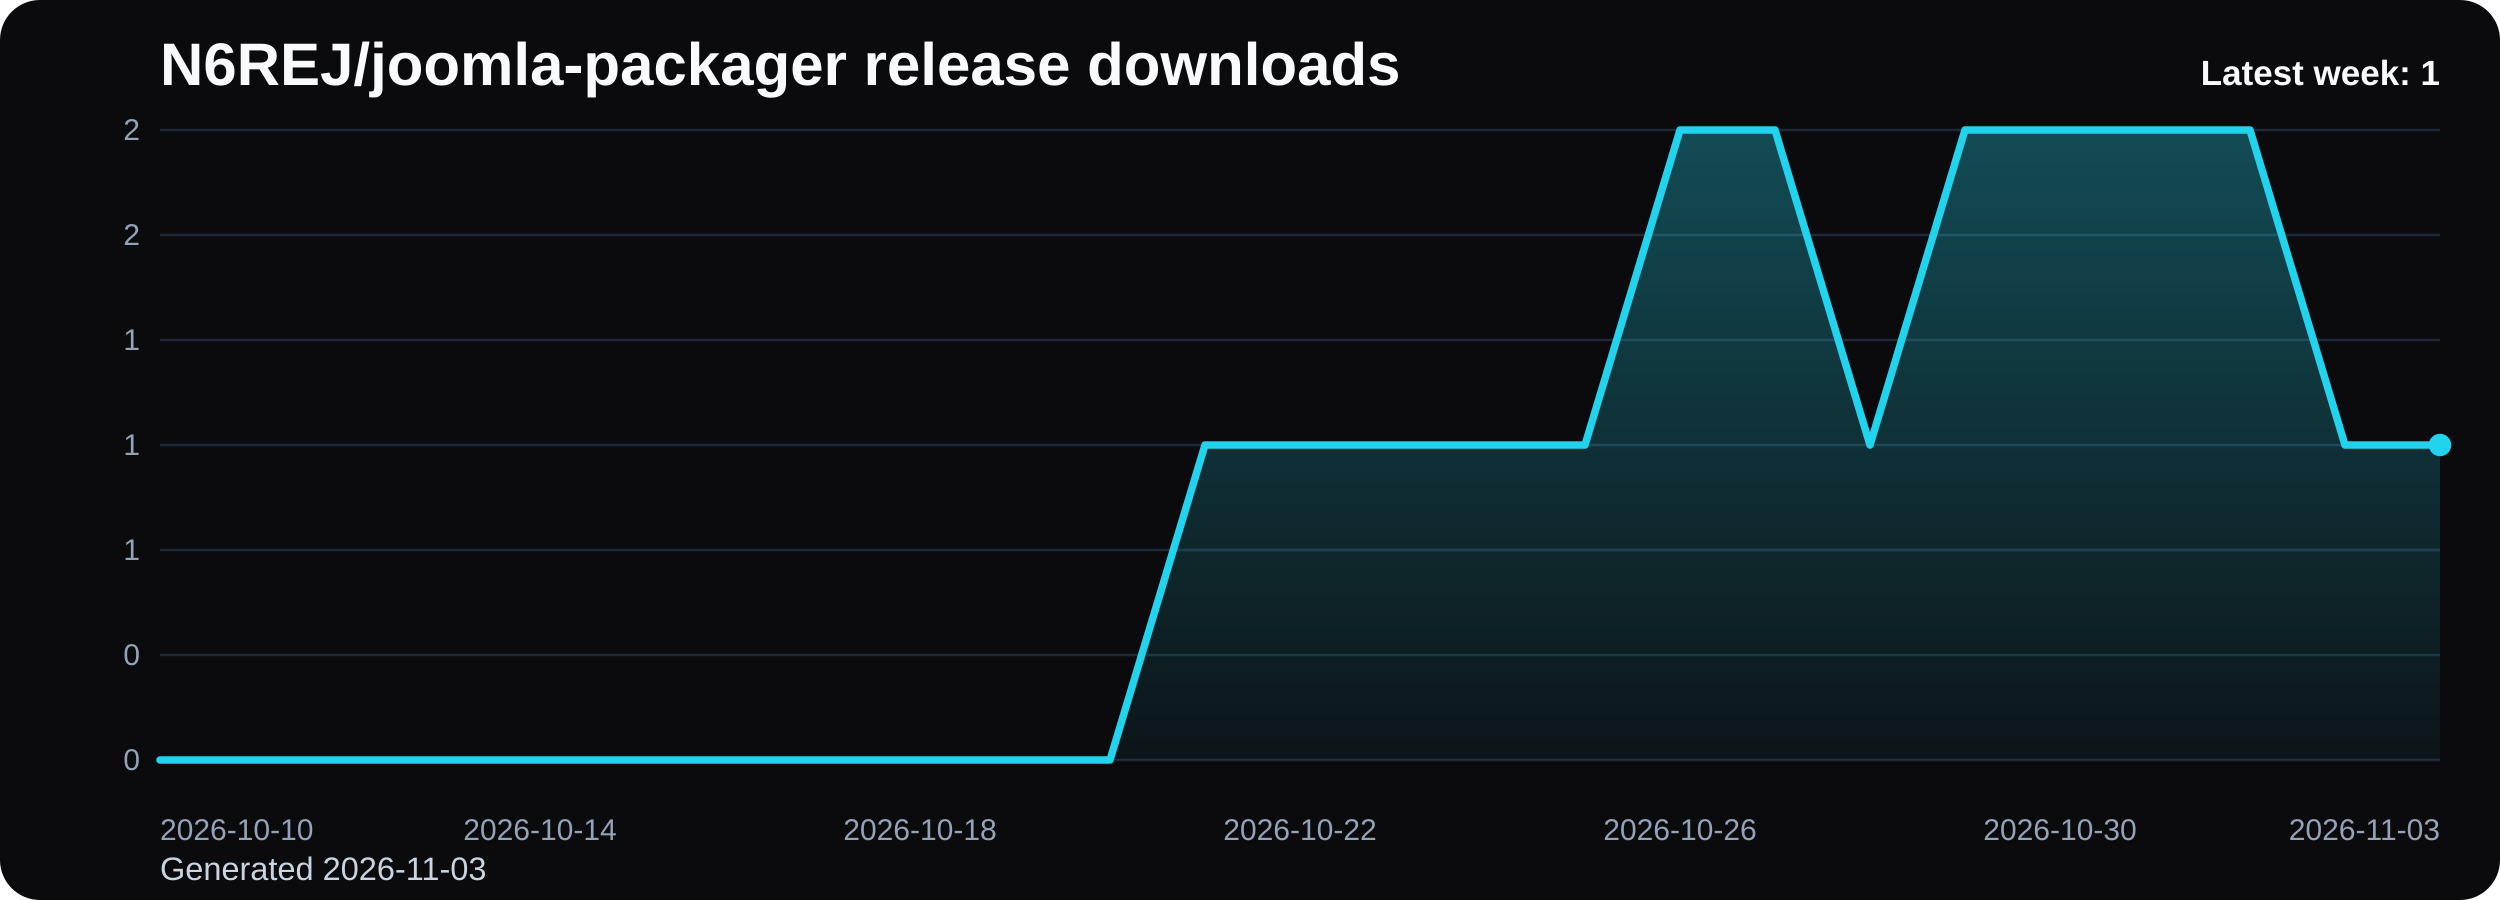
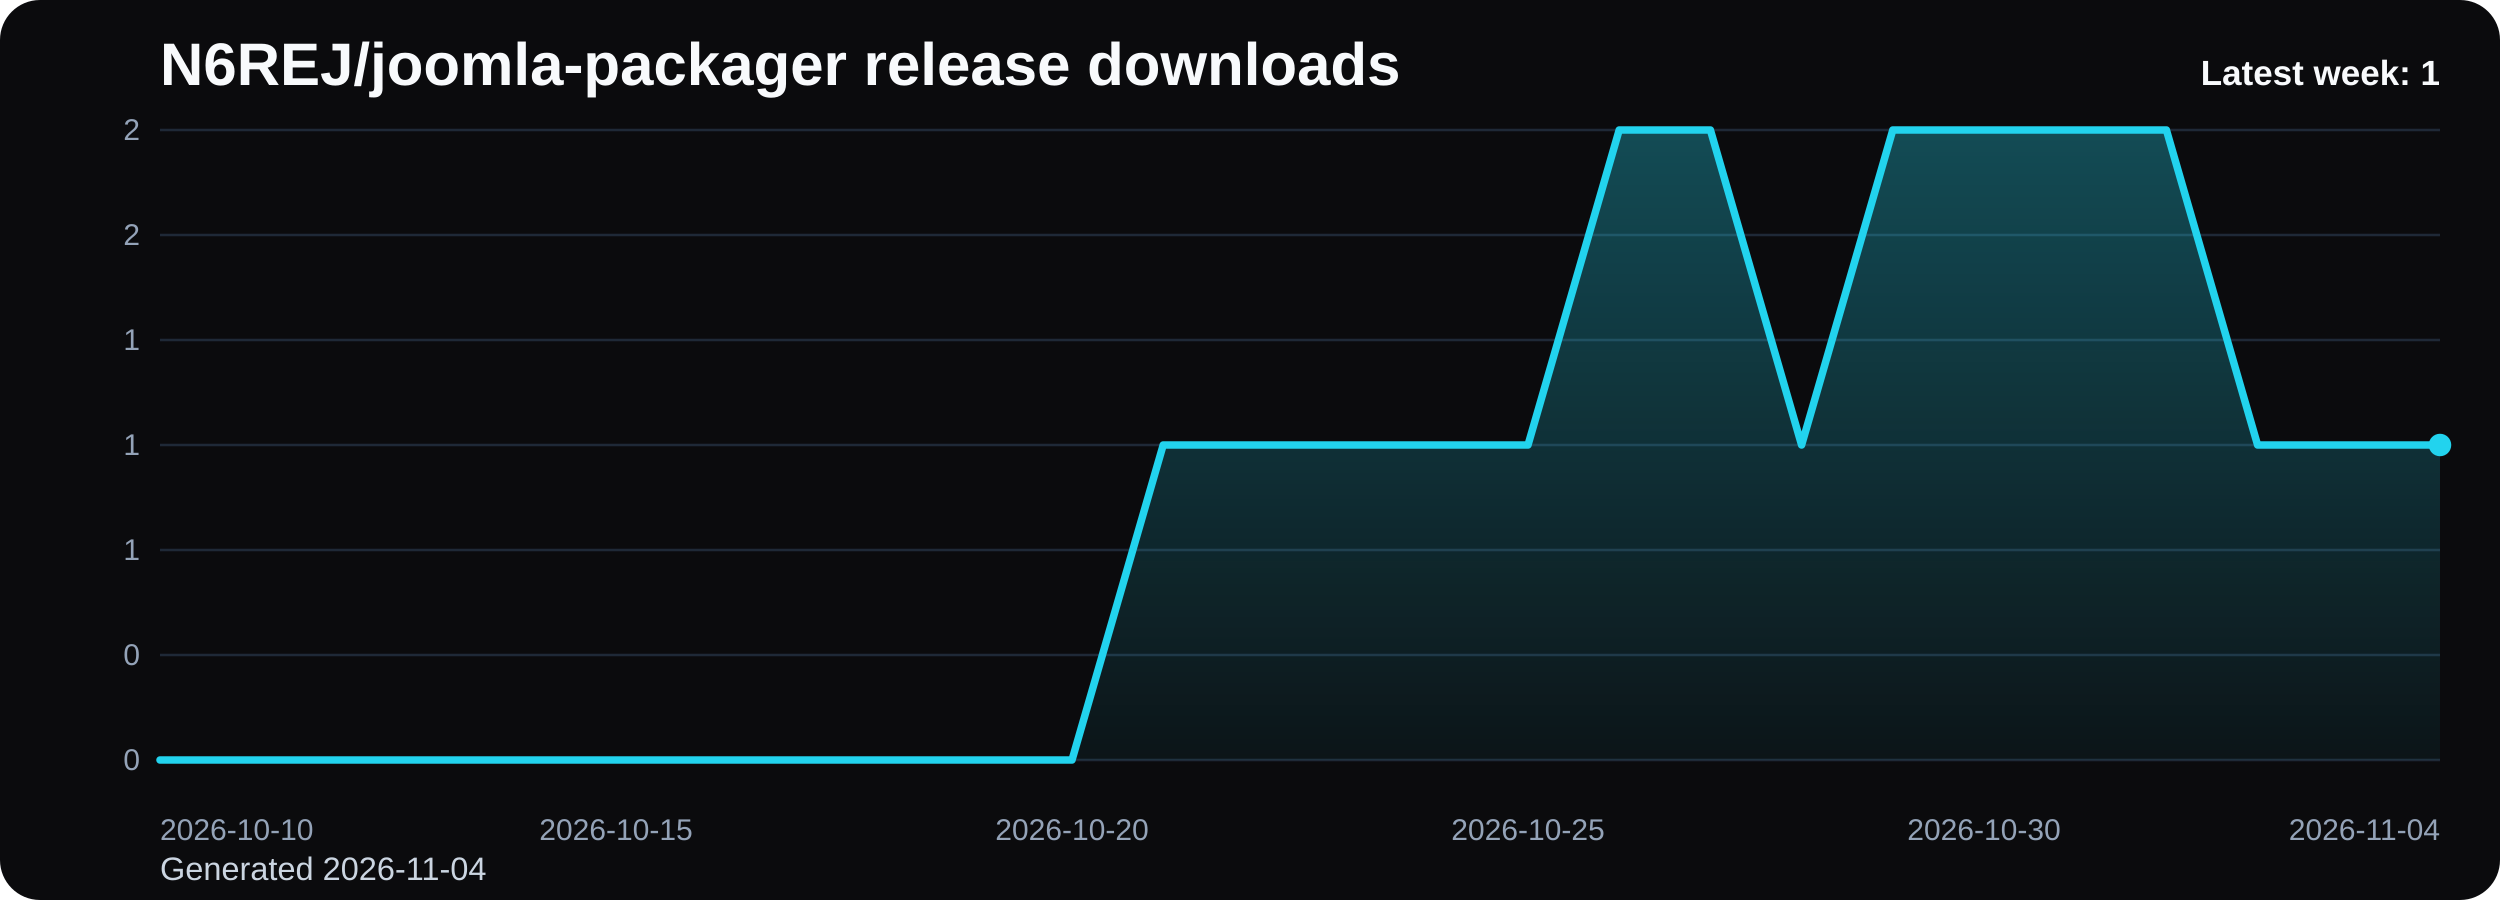
<svg xmlns="http://www.w3.org/2000/svg" viewBox="0 0 1000 360" role="img" aria-label="N6REJ/joomla-packager release downloads chart">
  <defs>
    <linearGradient id="fill-weekly-black" x1="0" y1="0" x2="0" y2="1">
      <stop offset="0%" stop-color="#22d3ee" stop-opacity="0.32" />
      <stop offset="100%" stop-color="#22d3ee" stop-opacity="0.05" />
    </linearGradient>
    <style>
      .bg { fill: #0b0b0d; }
      .title { font: 700 24px Arial, sans-serif; fill: #f8fafc; }
      .sub { font: 400 13px Arial, sans-serif; fill: #cbd5e1; }
      .grid { stroke: #1f2937; stroke-width: 1; }
      .axis { font: 400 12px Arial, sans-serif; fill: #94a3b8; }
      .line { fill: none; stroke: #22d3ee; stroke-width: 3; stroke-linecap: round; stroke-linejoin: round; }
      .dot { fill: #22d3ee; }
      .value { font: 600 11px Arial, sans-serif; fill: #cbd5e1; }
      .latest { font: 700 14px Arial, sans-serif; fill: #f8fafc; }
    </style>
  </defs>
  <rect class="bg" x="0" y="0" width="1000" height="360" rx="16" />
  <text class="title" x="64" y="34">N6REJ/joomla-packager release downloads</text>
-   <text class="sub" x="64" y="352">Generated 2026-11-03</text>
+   <text class="sub" x="64" y="352">Generated 2026-11-04</text>
  <line x1="64" y1="52.00" x2="976" y2="52.00" class="grid" />
  <text x="56" y="56.00" text-anchor="end" class="axis">2</text>
  <line x1="64" y1="94.00" x2="976" y2="94.00" class="grid" />
  <text x="56" y="98.00" text-anchor="end" class="axis">2</text>
  <line x1="64" y1="136.00" x2="976" y2="136.00" class="grid" />
  <text x="56" y="140.00" text-anchor="end" class="axis">1</text>
  <line x1="64" y1="178.00" x2="976" y2="178.00" class="grid" />
  <text x="56" y="182.00" text-anchor="end" class="axis">1</text>
  <line x1="64" y1="220.00" x2="976" y2="220.00" class="grid" />
  <text x="56" y="224.00" text-anchor="end" class="axis">1</text>
  <line x1="64" y1="262.00" x2="976" y2="262.00" class="grid" />
  <text x="56" y="266.00" text-anchor="end" class="axis">0</text>
  <line x1="64" y1="304.00" x2="976" y2="304.00" class="grid" />
  <text x="56" y="308.00" text-anchor="end" class="axis">0</text>
-   <path d="M 64.00 304 L 64.00 304.00 L 102.00 304.00 L 140.00 304.00 L 178.00 304.00 L 216.00 304.00 L 254.00 304.00 L 292.00 304.00 L 330.00 304.00 L 368.00 304.00 L 406.00 304.00 L 444.00 304.00 L 482.00 178.00 L 520.00 178.00 L 558.00 178.00 L 596.00 178.00 L 634.00 178.00 L 672.00 52.00 L 710.00 52.00 L 748.00 178.00 L 786.00 52.00 L 824.00 52.00 L 862.00 52.00 L 900.00 52.00 L 938.00 178.00 L 976.00 178.00 L 976.00 304 Z" fill="url(#fill-weekly-black)" />
-   <polyline class="line" points="64.00,304.00 102.00,304.00 140.00,304.00 178.00,304.00 216.00,304.00 254.00,304.00 292.00,304.00 330.00,304.00 368.00,304.00 406.00,304.00 444.00,304.00 482.00,178.00 520.00,178.00 558.00,178.00 596.00,178.00 634.00,178.00 672.00,52.00 710.00,52.00 748.00,178.00 786.00,52.00 824.00,52.00 862.00,52.00 900.00,52.00 938.00,178.00 976.00,178.00" />
+   <path d="M 64.00 304 L 64.00 304.00 L 100.48 304.00 L 136.96 304.00 L 173.44 304.00 L 209.92 304.00 L 246.40 304.00 L 282.88 304.00 L 319.36 304.00 L 355.84 304.00 L 392.32 304.00 L 428.80 304.00 L 465.28 178.00 L 501.76 178.00 L 538.24 178.00 L 574.72 178.00 L 611.20 178.00 L 647.68 52.00 L 684.16 52.00 L 720.64 178.00 L 757.12 52.00 L 793.60 52.00 L 830.08 52.00 L 866.56 52.00 L 903.04 178.00 L 939.52 178.00 L 976.00 178.00 L 976.00 304 Z" fill="url(#fill-weekly-black)" />
+   <polyline class="line" points="64.00,304.00 100.48,304.00 136.96,304.00 173.44,304.00 209.92,304.00 246.40,304.00 282.88,304.00 319.36,304.00 355.84,304.00 392.32,304.00 428.80,304.00 465.28,178.00 501.76,178.00 538.24,178.00 574.72,178.00 611.20,178.00 647.68,52.00 684.16,52.00 720.64,178.00 757.12,52.00 793.60,52.00 830.08,52.00 866.56,52.00 903.04,178.00 939.52,178.00 976.00,178.00" />
  <circle class="dot" cx="976.00" cy="178.00" r="4.5" />
  <text class="axis" x="64.00" y="336" text-anchor="start">2026-10-10</text>
-   <text class="axis" x="216.00" y="336" text-anchor="middle">2026-10-14</text>
-   <text class="axis" x="368.00" y="336" text-anchor="middle">2026-10-18</text>
-   <text class="axis" x="520.00" y="336" text-anchor="middle">2026-10-22</text>
-   <text class="axis" x="672.00" y="336" text-anchor="middle">2026-10-26</text>
-   <text class="axis" x="824.00" y="336" text-anchor="middle">2026-10-30</text>
-   <text class="axis" x="976.00" y="336" text-anchor="end">2026-11-03</text>
+   <text class="axis" x="246.40" y="336" text-anchor="middle">2026-10-15</text>
+   <text class="axis" x="428.80" y="336" text-anchor="middle">2026-10-20</text>
+   <text class="axis" x="611.20" y="336" text-anchor="middle">2026-10-25</text>
+   <text class="axis" x="793.60" y="336" text-anchor="middle">2026-10-30</text>
+   <text class="axis" x="976.00" y="336" text-anchor="end">2026-11-04</text>
  <text class="latest" x="976" y="34" text-anchor="end">Latest week: 1</text>
</svg>
